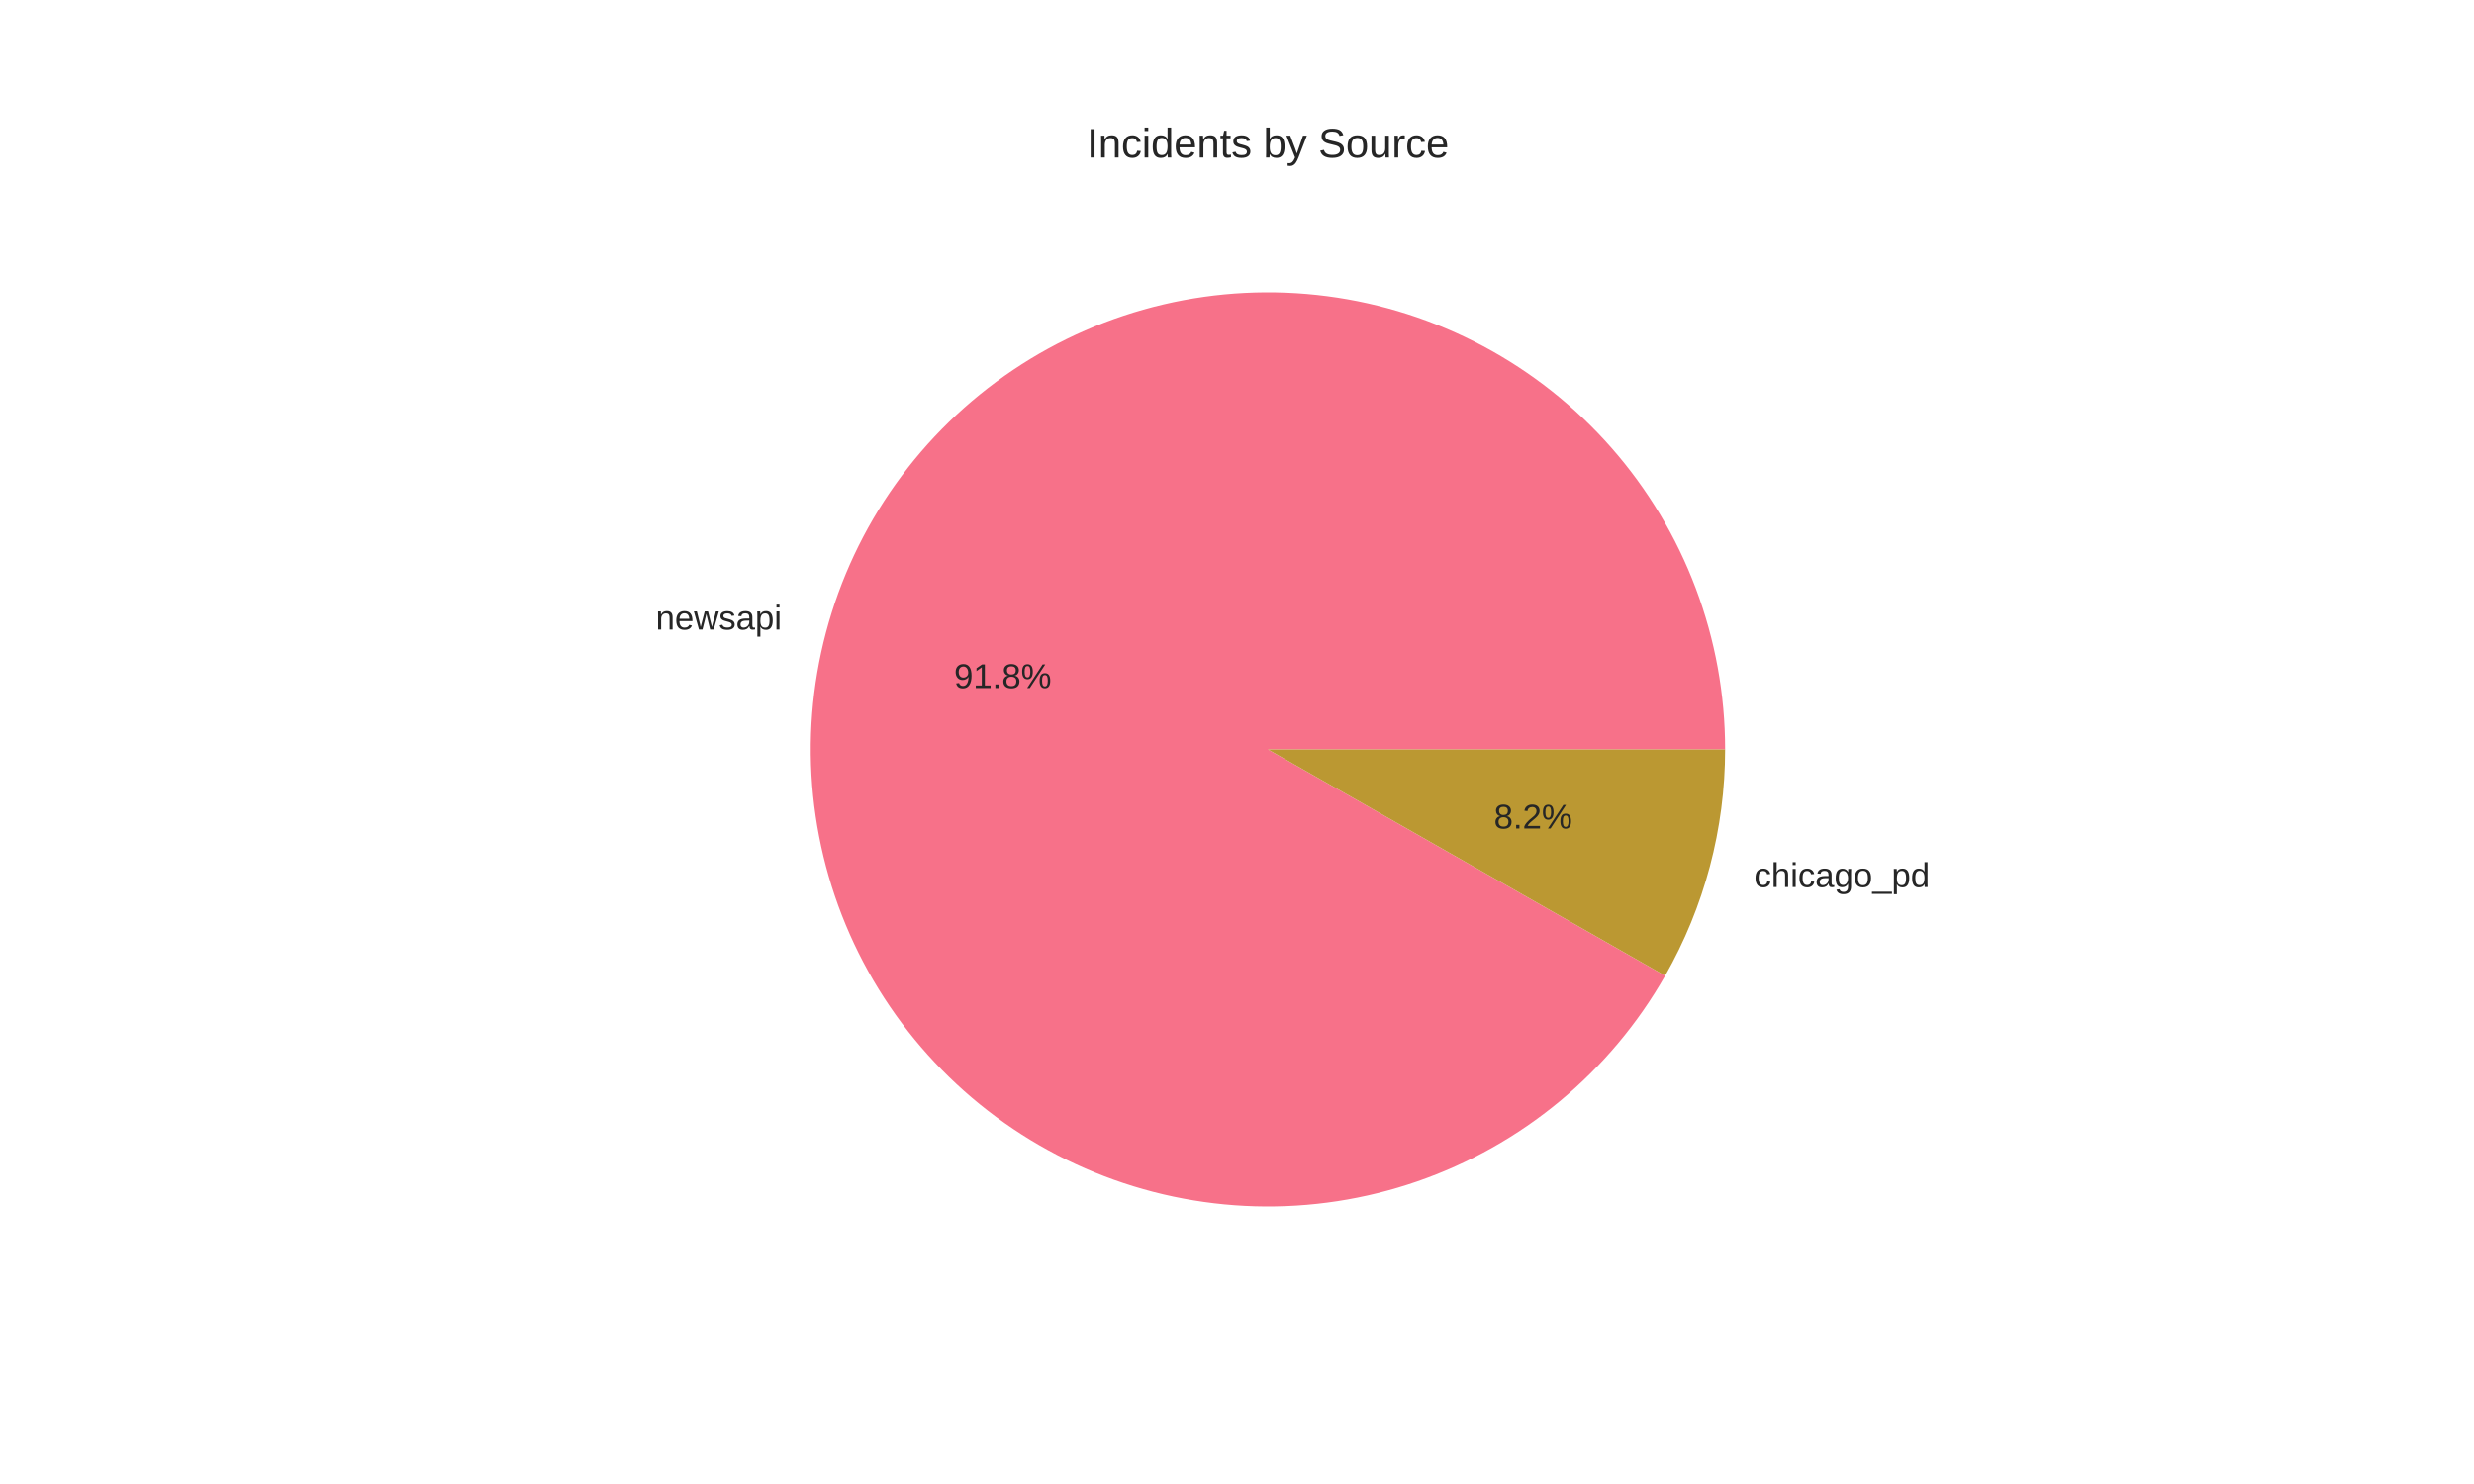
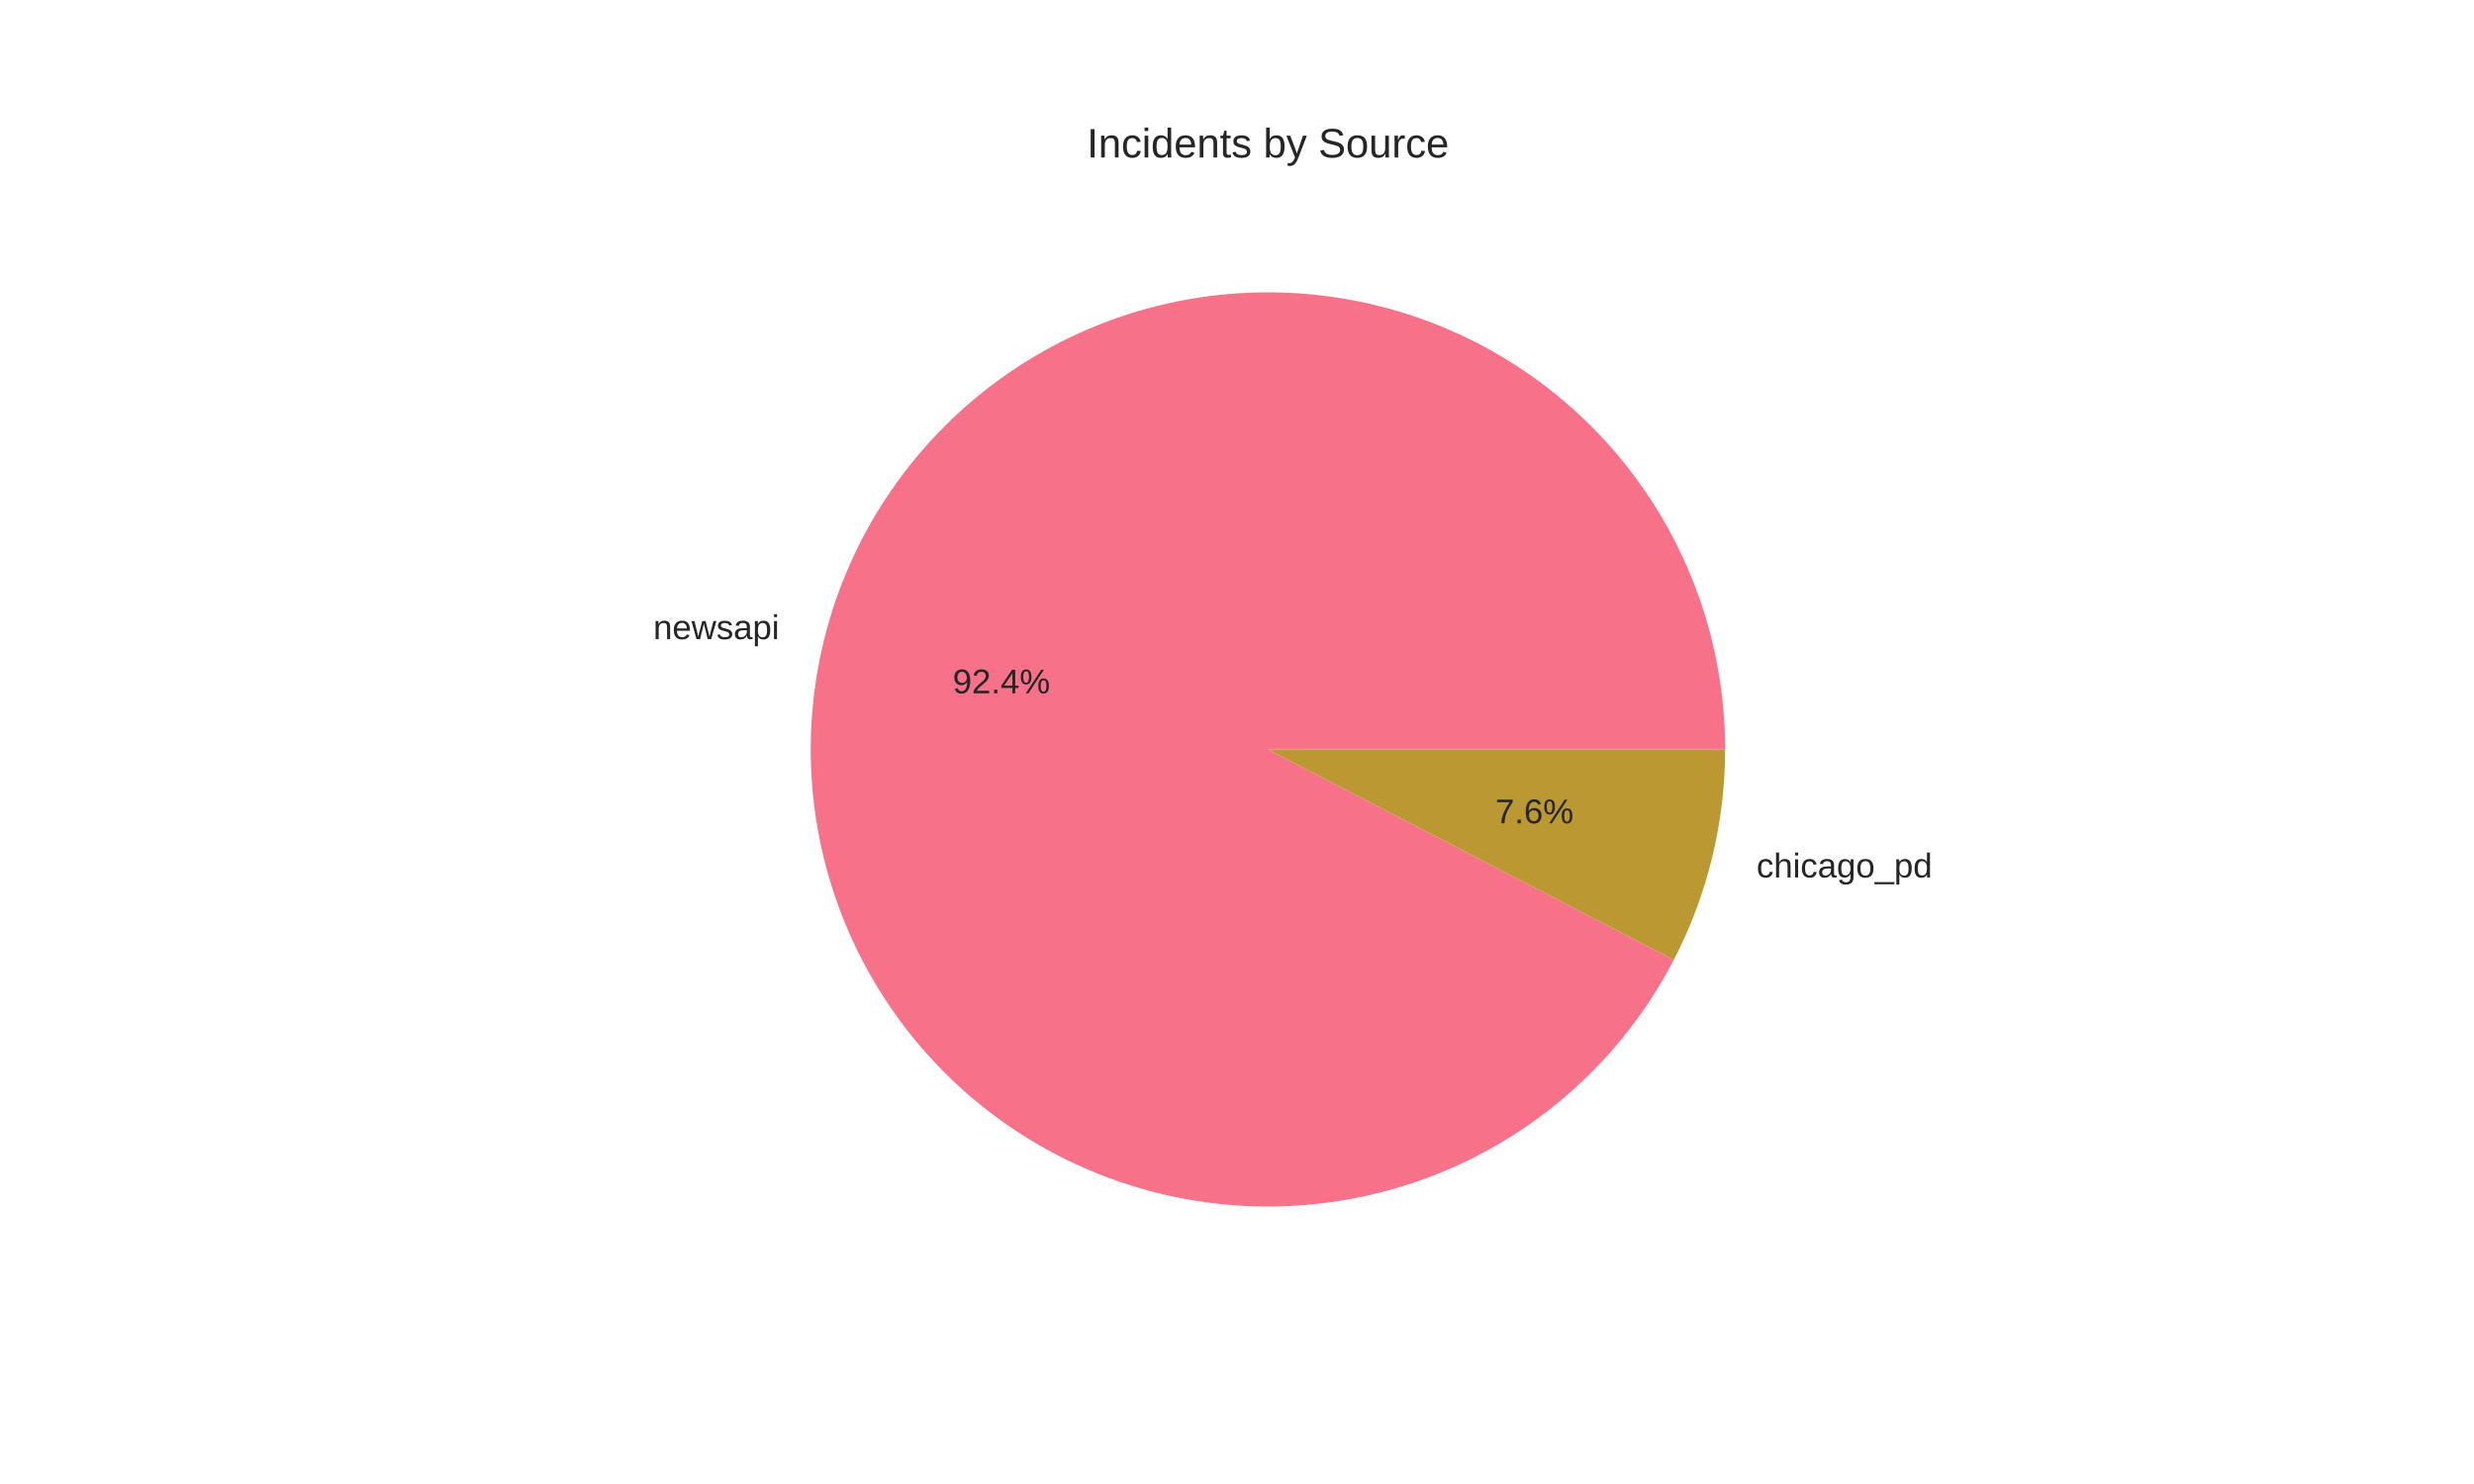
<svg xmlns="http://www.w3.org/2000/svg" width="720pt" height="432pt" viewBox="0 0 720 432" version="1.1">
  <defs>
    <style type="text/css">*{stroke-linejoin: round; stroke-linecap: butt}</style>
  </defs>
  <g id="figure_1">
    <g id="patch_1">
      <path d="M 0 432  L 720 432  L 720 0  L 0 0  z " style="fill: #ffffff" />
    </g>
    <g id="axes_1">
      <g id="matplotlib.axis_1" />
      <g id="matplotlib.axis_2" />
      <g id="patch_2">
-         <path d="M 502.056 218.16  C 502.056 202.136 499.161 186.243 493.511 171.247  C 487.862 156.252 479.549 142.4 468.975 130.36  C 458.401 118.32 445.739 108.288 431.599 100.749  C 417.459 93.21 402.072 88.287 386.182 86.218  C 370.292 84.149 354.158 84.967 338.559 88.633  C 322.96 92.299 308.15 98.753 294.845 107.684  C 281.541 116.614 269.958 127.875 260.656 140.924  C 251.354 153.972 244.486 168.594 240.382 184.083  C 236.278 199.573 235.006 215.678 236.627 231.62  C 238.248 247.562 242.735 263.081 249.873 277.427  C 257.011 291.774 266.682 304.714 278.419 315.623  C 290.157 326.532 303.769 335.231 318.599 341.301  C 333.43 347.371 349.235 350.712 365.253 351.163  C 381.271 351.615 397.239 349.168 412.388 343.943  C 427.536 338.718 441.616 330.799 453.95 320.568  C 466.283 310.338 476.667 297.962 484.601 284.04  L 369 218.16  z " style="fill: #f77189" />
+         <path d="M 502.056 218.16  C 502.056 202.026 499.121 186.025 493.395 170.94  C 487.67 155.856 479.247 141.938 468.541 129.868  C 457.835 117.798 445.022 107.775 430.728 100.289  C 416.435 92.804 400.899 87.981 384.88 86.055  C 368.861 84.129 352.624 85.133 336.964 89.018  C 321.305 92.903 306.481 99.604 293.219 108.793  C 279.957 117.982 268.477 129.507 259.339 142.805  C 250.201 156.103 243.558 170.952 239.735 186.627  C 235.911 202.302 234.97 218.542 236.958 234.554  C 238.946 250.565 243.829 266.082 251.37 280.346  C 258.911 294.61 268.984 307.384 281.096 318.044  C 293.208 328.703 307.158 337.071 322.265 342.738  C 337.371 348.405 353.383 351.278 369.517 351.215  C 385.652 351.152 401.641 348.155 416.703 342.371  C 431.765 336.586 445.65 328.11 457.678 317.357  C 469.707 306.604 479.68 293.752 487.11 279.43  L 369 218.16  z " style="fill: #f77189" />
      </g>
      <g id="patch_3">
-         <path d="M 484.601 284.04  C 490.297 274.046 494.672 263.356 497.618 252.237  C 500.564 241.117 502.056 229.663 502.056 218.16  L 369 218.16  z " style="fill: #bb9832" />
+         <path d="M 487.11 279.43  C 492.002 269.999 495.747 260.015 498.265 249.693  C 500.783 239.371 502.056 228.785 502.056 218.16  L 369 218.16  z " style="fill: #bb9832" />
      </g>
      <g id="text_1">
-         <text style="fill: #262626; font: 10px 'Arial', 'Liberation Sans', 'DejaVu Sans', 'Bitstream Vera Sans', sans-serif; text-anchor: end" x="227.52" y="183.262" transform="rotate(-0 227.5198 183.2616)">newsapi</text>
+         <text style="fill: #262626; font: 10px 'Arial', 'Liberation Sans', 'DejaVu Sans', 'Bitstream Vera Sans', sans-serif; text-anchor: end" x="226.808" y="186.059" transform="rotate(-0 226.808 186.0594)">newsapi</text>
      </g>
      <g id="text_2">
-         <text style="fill: #262626; font: 10px 'Arial', 'Liberation Sans', 'DejaVu Sans', 'Bitstream Vera Sans', sans-serif; text-anchor: middle" x="291.829" y="200.3" transform="rotate(-0 291.829 200.2999)">91.8%</text>
+         <text style="fill: #262626; font: 10px 'Arial', 'Liberation Sans', 'DejaVu Sans', 'Bitstream Vera Sans', sans-serif; text-anchor: middle" x="291.441" y="201.826" transform="rotate(-0 291.4407 201.826)">92.4%</text>
      </g>
      <g id="text_3">
-         <text style="fill: #262626; font: 10px 'Arial', 'Liberation Sans', 'DejaVu Sans', 'Bitstream Vera Sans', sans-serif; text-anchor: start" x="510.48" y="258.23" transform="rotate(-0 510.4802 258.2303)">chicago_pd</text>
+         <text style="fill: #262626; font: 10px 'Arial', 'Liberation Sans', 'DejaVu Sans', 'Bitstream Vera Sans', sans-serif; text-anchor: start" x="511.192" y="255.432" transform="rotate(-0 511.192 255.4324)">chicago_pd</text>
      </g>
      <g id="text_4">
-         <text style="fill: #262626; font: 10px 'Arial', 'Liberation Sans', 'DejaVu Sans', 'Bitstream Vera Sans', sans-serif; text-anchor: middle" x="446.171" y="241.192" transform="rotate(-0 446.171 241.192)">8.2%</text>
+         <text style="fill: #262626; font: 10px 'Arial', 'Liberation Sans', 'DejaVu Sans', 'Bitstream Vera Sans', sans-serif; text-anchor: middle" x="446.559" y="239.666" transform="rotate(-0 446.5593 239.6658)">7.6%</text>
      </g>
      <g id="text_5">
        <text style="fill: #262626; font: 12px 'Arial', 'Liberation Sans', 'DejaVu Sans', 'Bitstream Vera Sans', sans-serif; text-anchor: middle" x="369" y="45.84" transform="rotate(-0 369 45.84)">Incidents by Source</text>
      </g>
    </g>
  </g>
</svg>
